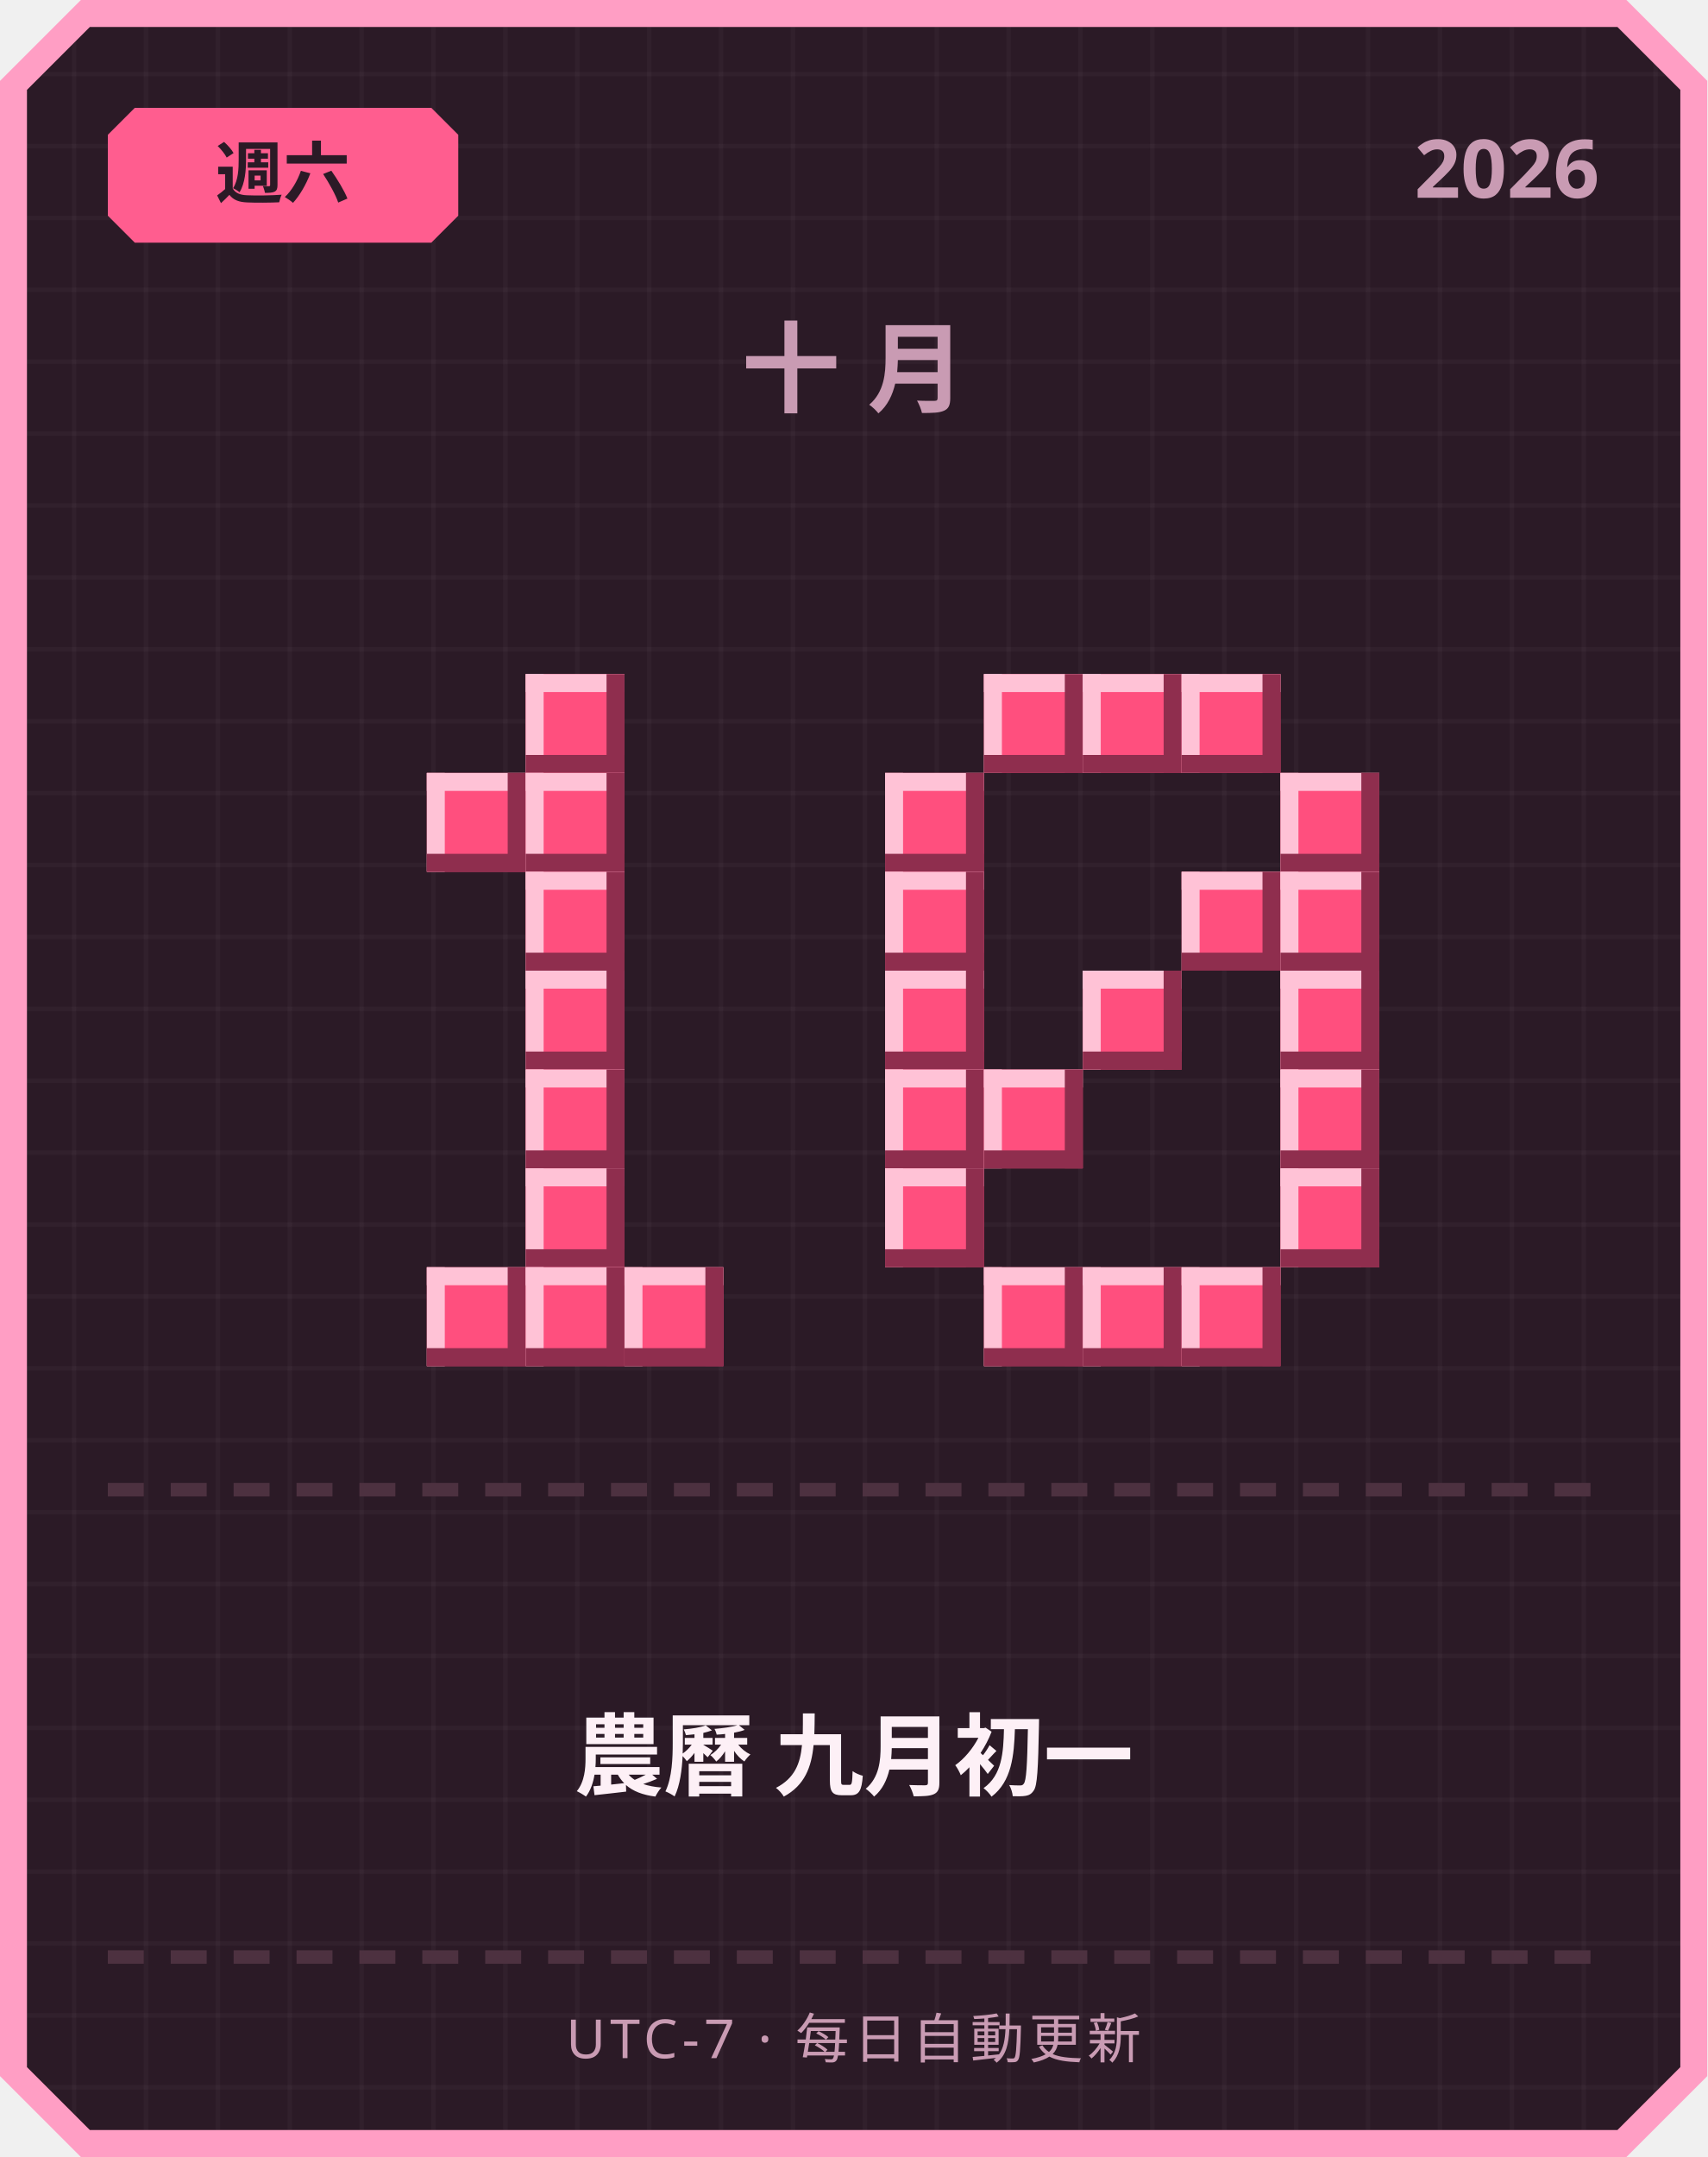
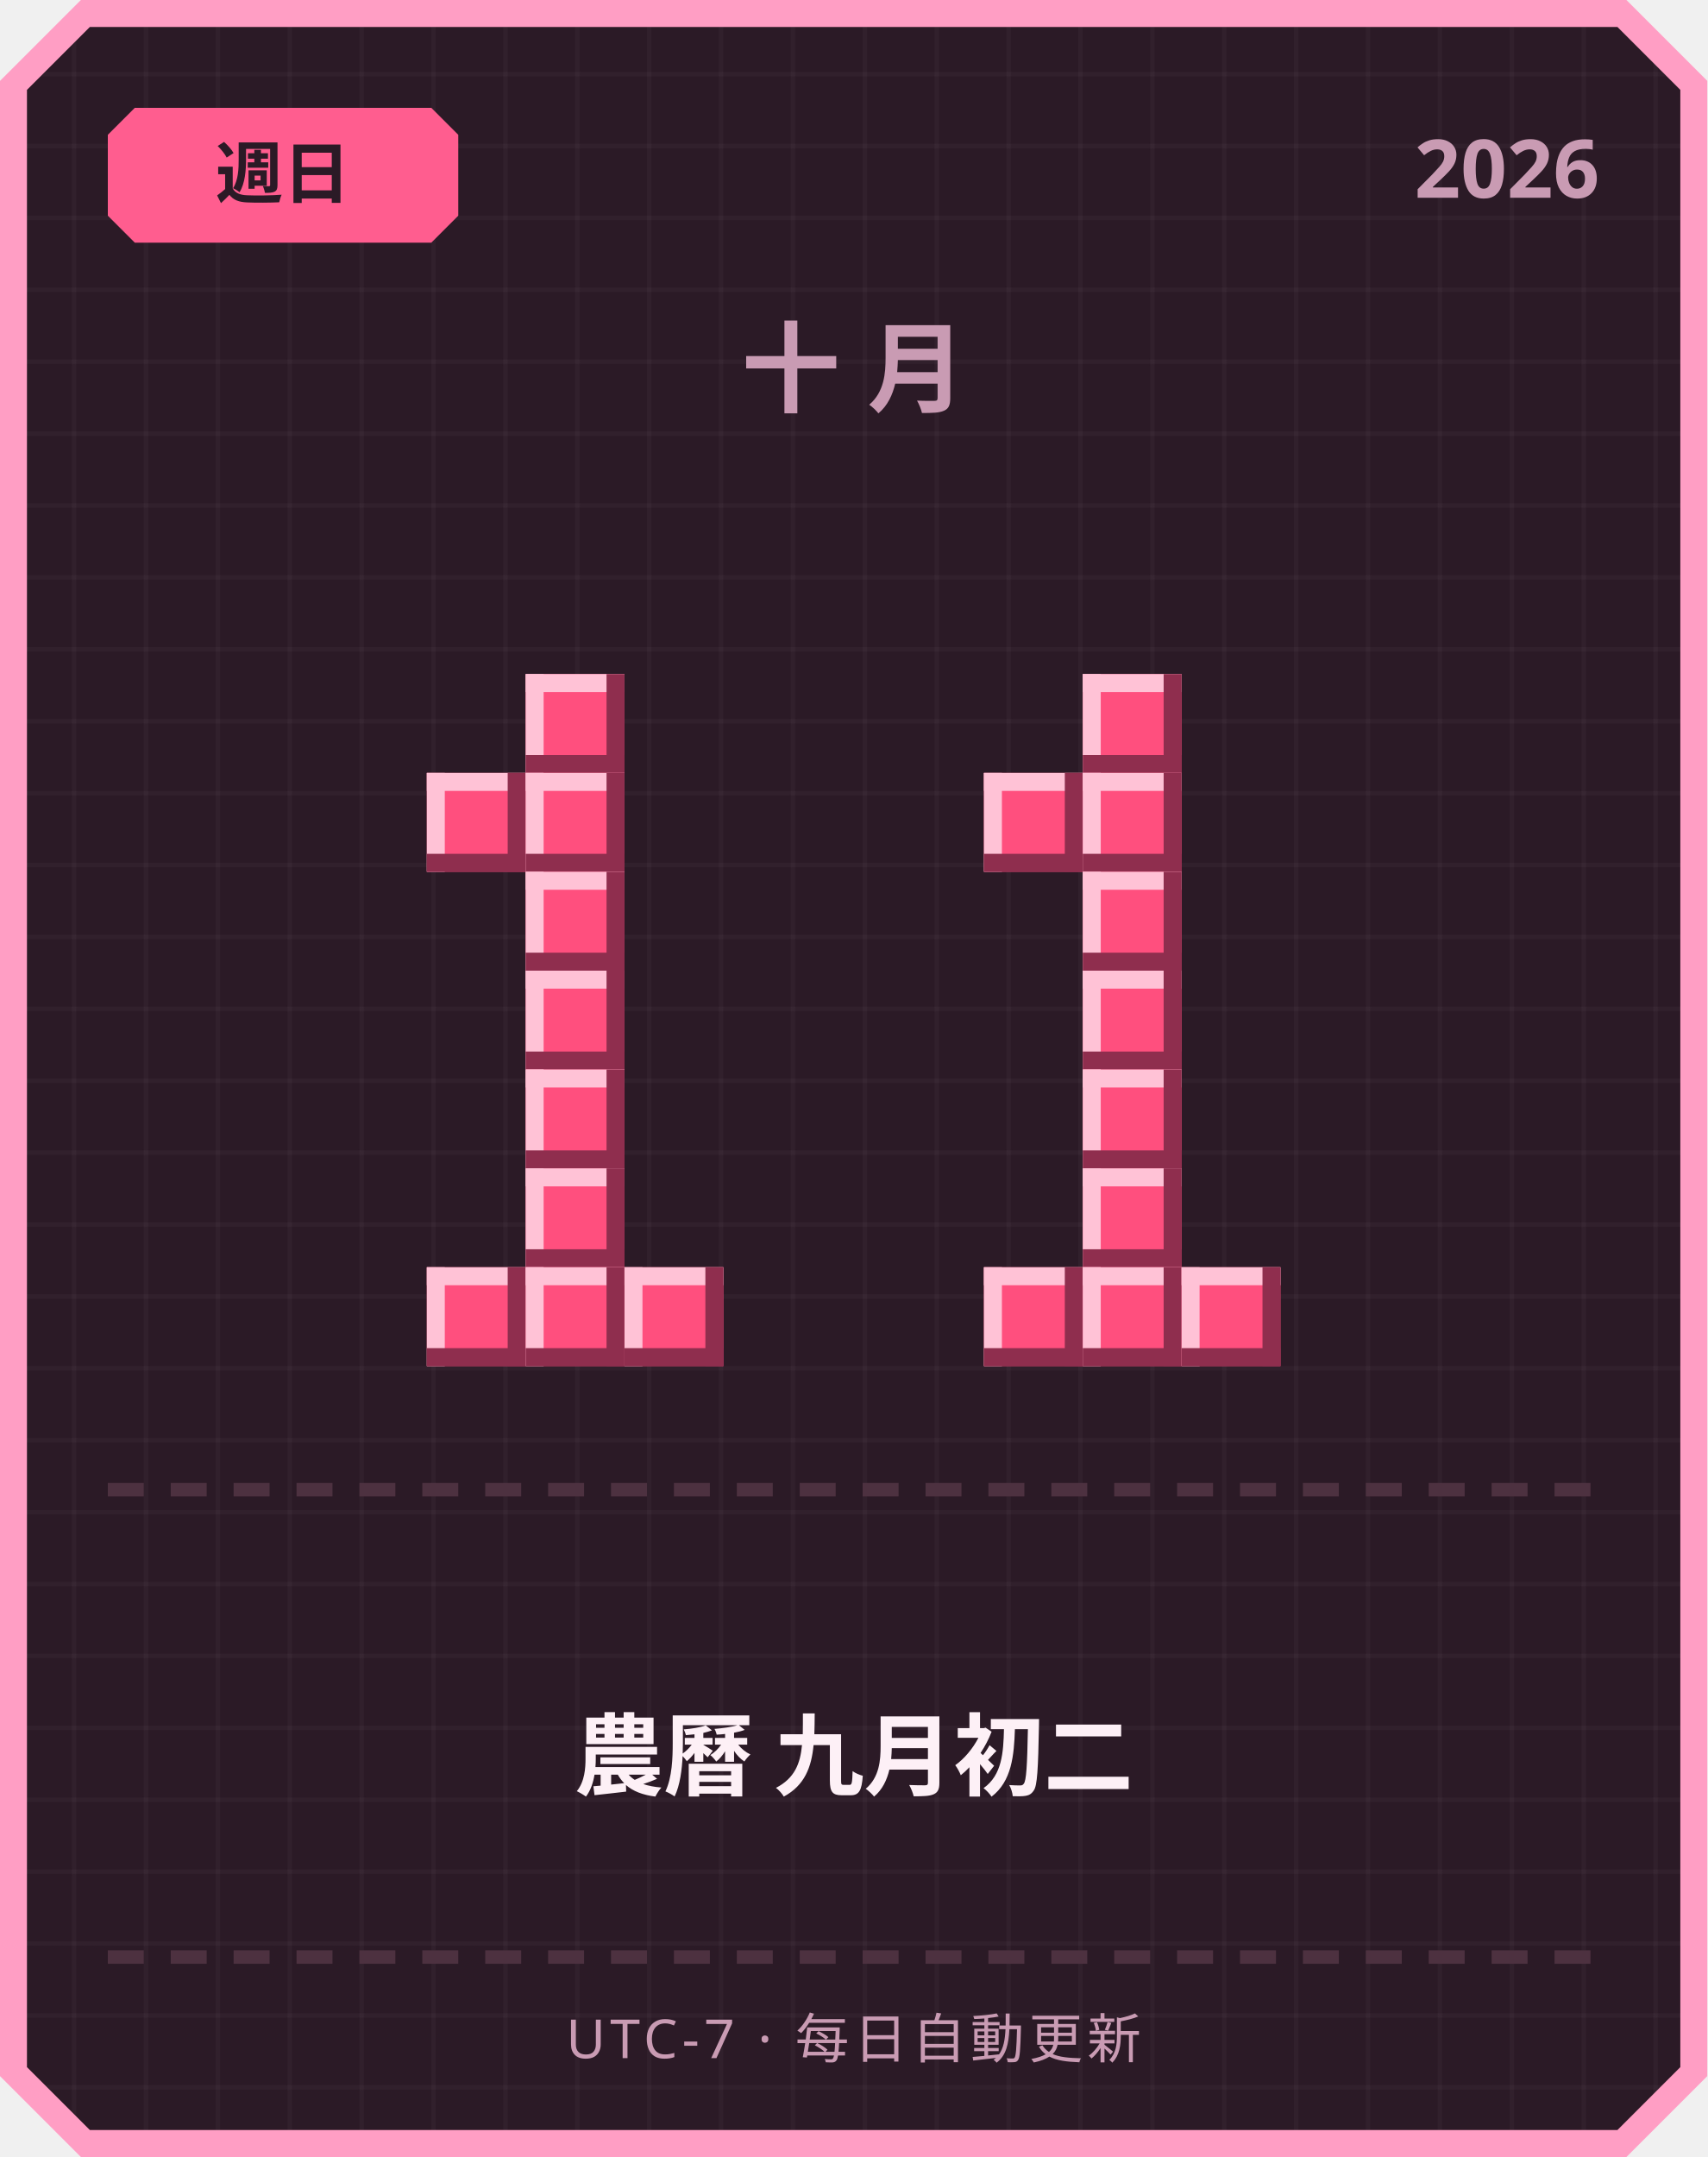
<svg xmlns="http://www.w3.org/2000/svg" width="380" height="480" viewBox="0 0 380 480">
  <defs>
    <pattern id="grid" width="16" height="16" patternUnits="userSpaceOnUse">
      <rect width="16" height="16" fill="#2b1a26" />
      <rect width="1" height="16" fill="#ffffff" opacity="0.03" />
      <rect width="16" height="1" fill="#ffffff" opacity="0.03" />
    </pattern>
  </defs>
  <path d="M 18,0 L 362,0 L 380,18 L 380,462 L 362,480 L 18,480 L 0,462 L 0,18 Z" fill="#ff9ec4" />
  <path d="M 20,6 L 360,6 L 374,20 L 374,460 L 360,474 L 20,474 L 6,460 L 6,20 Z" fill="url(#grid)" />
  <path d="M 30,24 L 96,24 L 102,30 L 102,48 L 96,54 L 30,54 L 24,48 L 24,30 Z" fill="#ff5d8f" />
-   <text x="63" y="44" text-anchor="middle" font-family="'Segoe UI', sans-serif" font-size="15" font-weight="700" fill="#2b1a26">週六</text>
+   <text x="63" y="44" text-anchor="middle" font-family="'Segoe UI', sans-serif" font-size="15" font-weight="700" fill="#2b1a26">週日</text>
  <text x="356" y="44" text-anchor="end" font-family="'Segoe UI', sans-serif" font-size="18" font-weight="700" fill="#c99bb3">2026</text>
  <text x="190" y="90" text-anchor="middle" font-family="'Segoe UI', sans-serif" font-size="22" font-weight="700" letter-spacing="6" fill="#c99bb3">十月</text>
  <rect x="117" y="150" width="22" height="22" fill="#ff4f7e" />
  <rect x="117" y="150" width="22" height="4" fill="#ffc2d6" />
  <rect x="117" y="150" width="4" height="22" fill="#ffc2d6" />
  <rect x="117" y="168" width="22" height="4" fill="#8f2e4e" />
  <rect x="135" y="150" width="4" height="22" fill="#8f2e4e" />
  <rect x="95" y="172" width="22" height="22" fill="#ff4f7e" />
  <rect x="95" y="172" width="22" height="4" fill="#ffc2d6" />
  <rect x="95" y="172" width="4" height="22" fill="#ffc2d6" />
  <rect x="95" y="190" width="22" height="4" fill="#8f2e4e" />
  <rect x="113" y="172" width="4" height="22" fill="#8f2e4e" />
  <rect x="117" y="172" width="22" height="22" fill="#ff4f7e" />
  <rect x="117" y="172" width="22" height="4" fill="#ffc2d6" />
  <rect x="117" y="172" width="4" height="22" fill="#ffc2d6" />
  <rect x="117" y="190" width="22" height="4" fill="#8f2e4e" />
  <rect x="135" y="172" width="4" height="22" fill="#8f2e4e" />
  <rect x="117" y="194" width="22" height="22" fill="#ff4f7e" />
  <rect x="117" y="194" width="22" height="4" fill="#ffc2d6" />
  <rect x="117" y="194" width="4" height="22" fill="#ffc2d6" />
  <rect x="117" y="212" width="22" height="4" fill="#8f2e4e" />
  <rect x="135" y="194" width="4" height="22" fill="#8f2e4e" />
  <rect x="117" y="216" width="22" height="22" fill="#ff4f7e" />
  <rect x="117" y="216" width="22" height="4" fill="#ffc2d6" />
  <rect x="117" y="216" width="4" height="22" fill="#ffc2d6" />
  <rect x="117" y="234" width="22" height="4" fill="#8f2e4e" />
  <rect x="135" y="216" width="4" height="22" fill="#8f2e4e" />
  <rect x="117" y="238" width="22" height="22" fill="#ff4f7e" />
  <rect x="117" y="238" width="22" height="4" fill="#ffc2d6" />
  <rect x="117" y="238" width="4" height="22" fill="#ffc2d6" />
  <rect x="117" y="256" width="22" height="4" fill="#8f2e4e" />
  <rect x="135" y="238" width="4" height="22" fill="#8f2e4e" />
  <rect x="117" y="260" width="22" height="22" fill="#ff4f7e" />
  <rect x="117" y="260" width="22" height="4" fill="#ffc2d6" />
  <rect x="117" y="260" width="4" height="22" fill="#ffc2d6" />
  <rect x="117" y="278" width="22" height="4" fill="#8f2e4e" />
  <rect x="135" y="260" width="4" height="22" fill="#8f2e4e" />
  <rect x="95" y="282" width="22" height="22" fill="#ff4f7e" />
  <rect x="95" y="282" width="22" height="4" fill="#ffc2d6" />
  <rect x="95" y="282" width="4" height="22" fill="#ffc2d6" />
  <rect x="95" y="300" width="22" height="4" fill="#8f2e4e" />
  <rect x="113" y="282" width="4" height="22" fill="#8f2e4e" />
  <rect x="117" y="282" width="22" height="22" fill="#ff4f7e" />
  <rect x="117" y="282" width="22" height="4" fill="#ffc2d6" />
  <rect x="117" y="282" width="4" height="22" fill="#ffc2d6" />
  <rect x="117" y="300" width="22" height="4" fill="#8f2e4e" />
  <rect x="135" y="282" width="4" height="22" fill="#8f2e4e" />
  <rect x="139" y="282" width="22" height="22" fill="#ff4f7e" />
  <rect x="139" y="282" width="22" height="4" fill="#ffc2d6" />
  <rect x="139" y="282" width="4" height="22" fill="#ffc2d6" />
  <rect x="139" y="300" width="22" height="4" fill="#8f2e4e" />
  <rect x="157" y="282" width="4" height="22" fill="#8f2e4e" />
-   <rect x="219" y="150" width="22" height="22" fill="#ff4f7e" />
-   <rect x="219" y="150" width="22" height="4" fill="#ffc2d6" />
-   <rect x="219" y="150" width="4" height="22" fill="#ffc2d6" />
-   <rect x="219" y="168" width="22" height="4" fill="#8f2e4e" />
-   <rect x="237" y="150" width="4" height="22" fill="#8f2e4e" />
  <rect x="241" y="150" width="22" height="22" fill="#ff4f7e" />
  <rect x="241" y="150" width="22" height="4" fill="#ffc2d6" />
  <rect x="241" y="150" width="4" height="22" fill="#ffc2d6" />
  <rect x="241" y="168" width="22" height="4" fill="#8f2e4e" />
  <rect x="259" y="150" width="4" height="22" fill="#8f2e4e" />
-   <rect x="263" y="150" width="22" height="22" fill="#ff4f7e" />
-   <rect x="263" y="150" width="22" height="4" fill="#ffc2d6" />
-   <rect x="263" y="150" width="4" height="22" fill="#ffc2d6" />
-   <rect x="263" y="168" width="22" height="4" fill="#8f2e4e" />
-   <rect x="281" y="150" width="4" height="22" fill="#8f2e4e" />
-   <rect x="197" y="172" width="22" height="22" fill="#ff4f7e" />
-   <rect x="197" y="172" width="22" height="4" fill="#ffc2d6" />
-   <rect x="197" y="172" width="4" height="22" fill="#ffc2d6" />
-   <rect x="197" y="190" width="22" height="4" fill="#8f2e4e" />
-   <rect x="215" y="172" width="4" height="22" fill="#8f2e4e" />
-   <rect x="285" y="172" width="22" height="22" fill="#ff4f7e" />
-   <rect x="285" y="172" width="22" height="4" fill="#ffc2d6" />
-   <rect x="285" y="172" width="4" height="22" fill="#ffc2d6" />
-   <rect x="285" y="190" width="22" height="4" fill="#8f2e4e" />
-   <rect x="303" y="172" width="4" height="22" fill="#8f2e4e" />
-   <rect x="197" y="194" width="22" height="22" fill="#ff4f7e" />
-   <rect x="197" y="194" width="22" height="4" fill="#ffc2d6" />
-   <rect x="197" y="194" width="4" height="22" fill="#ffc2d6" />
-   <rect x="197" y="212" width="22" height="4" fill="#8f2e4e" />
-   <rect x="215" y="194" width="4" height="22" fill="#8f2e4e" />
-   <rect x="263" y="194" width="22" height="22" fill="#ff4f7e" />
-   <rect x="263" y="194" width="22" height="4" fill="#ffc2d6" />
-   <rect x="263" y="194" width="4" height="22" fill="#ffc2d6" />
-   <rect x="263" y="212" width="22" height="4" fill="#8f2e4e" />
-   <rect x="281" y="194" width="4" height="22" fill="#8f2e4e" />
-   <rect x="285" y="194" width="22" height="22" fill="#ff4f7e" />
-   <rect x="285" y="194" width="22" height="4" fill="#ffc2d6" />
-   <rect x="285" y="194" width="4" height="22" fill="#ffc2d6" />
-   <rect x="285" y="212" width="22" height="4" fill="#8f2e4e" />
-   <rect x="303" y="194" width="4" height="22" fill="#8f2e4e" />
-   <rect x="197" y="216" width="22" height="22" fill="#ff4f7e" />
-   <rect x="197" y="216" width="22" height="4" fill="#ffc2d6" />
-   <rect x="197" y="216" width="4" height="22" fill="#ffc2d6" />
-   <rect x="197" y="234" width="22" height="4" fill="#8f2e4e" />
-   <rect x="215" y="216" width="4" height="22" fill="#8f2e4e" />
+   <rect x="219" y="172" width="22" height="22" fill="#ff4f7e" />
+   <rect x="219" y="172" width="22" height="4" fill="#ffc2d6" />
+   <rect x="219" y="172" width="4" height="22" fill="#ffc2d6" />
+   <rect x="219" y="190" width="22" height="4" fill="#8f2e4e" />
+   <rect x="237" y="172" width="4" height="22" fill="#8f2e4e" />
+   <rect x="241" y="172" width="22" height="22" fill="#ff4f7e" />
+   <rect x="241" y="172" width="22" height="4" fill="#ffc2d6" />
+   <rect x="241" y="172" width="4" height="22" fill="#ffc2d6" />
+   <rect x="241" y="190" width="22" height="4" fill="#8f2e4e" />
+   <rect x="259" y="172" width="4" height="22" fill="#8f2e4e" />
+   <rect x="241" y="194" width="22" height="22" fill="#ff4f7e" />
+   <rect x="241" y="194" width="22" height="4" fill="#ffc2d6" />
+   <rect x="241" y="194" width="4" height="22" fill="#ffc2d6" />
+   <rect x="241" y="212" width="22" height="4" fill="#8f2e4e" />
+   <rect x="259" y="194" width="4" height="22" fill="#8f2e4e" />
  <rect x="241" y="216" width="22" height="22" fill="#ff4f7e" />
  <rect x="241" y="216" width="22" height="4" fill="#ffc2d6" />
  <rect x="241" y="216" width="4" height="22" fill="#ffc2d6" />
  <rect x="241" y="234" width="22" height="4" fill="#8f2e4e" />
  <rect x="259" y="216" width="4" height="22" fill="#8f2e4e" />
-   <rect x="285" y="216" width="22" height="22" fill="#ff4f7e" />
-   <rect x="285" y="216" width="22" height="4" fill="#ffc2d6" />
-   <rect x="285" y="216" width="4" height="22" fill="#ffc2d6" />
-   <rect x="285" y="234" width="22" height="4" fill="#8f2e4e" />
-   <rect x="303" y="216" width="4" height="22" fill="#8f2e4e" />
-   <rect x="197" y="238" width="22" height="22" fill="#ff4f7e" />
-   <rect x="197" y="238" width="22" height="4" fill="#ffc2d6" />
-   <rect x="197" y="238" width="4" height="22" fill="#ffc2d6" />
-   <rect x="197" y="256" width="22" height="4" fill="#8f2e4e" />
-   <rect x="215" y="238" width="4" height="22" fill="#8f2e4e" />
-   <rect x="219" y="238" width="22" height="22" fill="#ff4f7e" />
-   <rect x="219" y="238" width="22" height="4" fill="#ffc2d6" />
-   <rect x="219" y="238" width="4" height="22" fill="#ffc2d6" />
-   <rect x="219" y="256" width="22" height="4" fill="#8f2e4e" />
-   <rect x="237" y="238" width="4" height="22" fill="#8f2e4e" />
-   <rect x="285" y="238" width="22" height="22" fill="#ff4f7e" />
-   <rect x="285" y="238" width="22" height="4" fill="#ffc2d6" />
-   <rect x="285" y="238" width="4" height="22" fill="#ffc2d6" />
-   <rect x="285" y="256" width="22" height="4" fill="#8f2e4e" />
-   <rect x="303" y="238" width="4" height="22" fill="#8f2e4e" />
-   <rect x="197" y="260" width="22" height="22" fill="#ff4f7e" />
-   <rect x="197" y="260" width="22" height="4" fill="#ffc2d6" />
-   <rect x="197" y="260" width="4" height="22" fill="#ffc2d6" />
-   <rect x="197" y="278" width="22" height="4" fill="#8f2e4e" />
-   <rect x="215" y="260" width="4" height="22" fill="#8f2e4e" />
-   <rect x="285" y="260" width="22" height="22" fill="#ff4f7e" />
-   <rect x="285" y="260" width="22" height="4" fill="#ffc2d6" />
-   <rect x="285" y="260" width="4" height="22" fill="#ffc2d6" />
-   <rect x="285" y="278" width="22" height="4" fill="#8f2e4e" />
-   <rect x="303" y="260" width="4" height="22" fill="#8f2e4e" />
+   <rect x="241" y="238" width="22" height="22" fill="#ff4f7e" />
+   <rect x="241" y="238" width="22" height="4" fill="#ffc2d6" />
+   <rect x="241" y="238" width="4" height="22" fill="#ffc2d6" />
+   <rect x="241" y="256" width="22" height="4" fill="#8f2e4e" />
+   <rect x="259" y="238" width="4" height="22" fill="#8f2e4e" />
+   <rect x="241" y="260" width="22" height="22" fill="#ff4f7e" />
+   <rect x="241" y="260" width="22" height="4" fill="#ffc2d6" />
+   <rect x="241" y="260" width="4" height="22" fill="#ffc2d6" />
+   <rect x="241" y="278" width="22" height="4" fill="#8f2e4e" />
+   <rect x="259" y="260" width="4" height="22" fill="#8f2e4e" />
  <rect x="219" y="282" width="22" height="22" fill="#ff4f7e" />
  <rect x="219" y="282" width="22" height="4" fill="#ffc2d6" />
  <rect x="219" y="282" width="4" height="22" fill="#ffc2d6" />
  <rect x="219" y="300" width="22" height="4" fill="#8f2e4e" />
  <rect x="237" y="282" width="4" height="22" fill="#8f2e4e" />
  <rect x="241" y="282" width="22" height="22" fill="#ff4f7e" />
  <rect x="241" y="282" width="22" height="4" fill="#ffc2d6" />
  <rect x="241" y="282" width="4" height="22" fill="#ffc2d6" />
  <rect x="241" y="300" width="22" height="4" fill="#8f2e4e" />
  <rect x="259" y="282" width="4" height="22" fill="#8f2e4e" />
  <rect x="263" y="282" width="22" height="22" fill="#ff4f7e" />
  <rect x="263" y="282" width="22" height="4" fill="#ffc2d6" />
  <rect x="263" y="282" width="4" height="22" fill="#ffc2d6" />
  <rect x="263" y="300" width="22" height="4" fill="#8f2e4e" />
  <rect x="281" y="282" width="4" height="22" fill="#8f2e4e" />
  <rect x="24" y="330" width="8" height="3" fill="#4d3140" />
  <rect x="38" y="330" width="8" height="3" fill="#4d3140" />
  <rect x="52" y="330" width="8" height="3" fill="#4d3140" />
  <rect x="66" y="330" width="8" height="3" fill="#4d3140" />
  <rect x="80" y="330" width="8" height="3" fill="#4d3140" />
  <rect x="94" y="330" width="8" height="3" fill="#4d3140" />
  <rect x="108" y="330" width="8" height="3" fill="#4d3140" />
  <rect x="122" y="330" width="8" height="3" fill="#4d3140" />
  <rect x="136" y="330" width="8" height="3" fill="#4d3140" />
  <rect x="150" y="330" width="8" height="3" fill="#4d3140" />
  <rect x="164" y="330" width="8" height="3" fill="#4d3140" />
  <rect x="178" y="330" width="8" height="3" fill="#4d3140" />
  <rect x="192" y="330" width="8" height="3" fill="#4d3140" />
  <rect x="206" y="330" width="8" height="3" fill="#4d3140" />
  <rect x="220" y="330" width="8" height="3" fill="#4d3140" />
  <rect x="234" y="330" width="8" height="3" fill="#4d3140" />
  <rect x="248" y="330" width="8" height="3" fill="#4d3140" />
  <rect x="262" y="330" width="8" height="3" fill="#4d3140" />
  <rect x="276" y="330" width="8" height="3" fill="#4d3140" />
  <rect x="290" y="330" width="8" height="3" fill="#4d3140" />
  <rect x="304" y="330" width="8" height="3" fill="#4d3140" />
  <rect x="318" y="330" width="8" height="3" fill="#4d3140" />
  <rect x="332" y="330" width="8" height="3" fill="#4d3140" />
  <rect x="346" y="330" width="8" height="3" fill="#4d3140" />
-   <text x="190" y="398" text-anchor="middle" font-family="'Segoe UI', 'Microsoft JhengHei', sans-serif" font-size="20" font-weight="700" fill="#fdf0f6">農曆 九月初一</text>
+   <text x="190" y="398" text-anchor="middle" font-family="'Segoe UI', 'Microsoft JhengHei', sans-serif" font-size="20" font-weight="700" fill="#fdf0f6">農曆 九月初二</text>
  <rect x="24" y="434" width="8" height="3" fill="#4d3140" />
  <rect x="38" y="434" width="8" height="3" fill="#4d3140" />
  <rect x="52" y="434" width="8" height="3" fill="#4d3140" />
  <rect x="66" y="434" width="8" height="3" fill="#4d3140" />
  <rect x="80" y="434" width="8" height="3" fill="#4d3140" />
  <rect x="94" y="434" width="8" height="3" fill="#4d3140" />
  <rect x="108" y="434" width="8" height="3" fill="#4d3140" />
  <rect x="122" y="434" width="8" height="3" fill="#4d3140" />
  <rect x="136" y="434" width="8" height="3" fill="#4d3140" />
  <rect x="150" y="434" width="8" height="3" fill="#4d3140" />
  <rect x="164" y="434" width="8" height="3" fill="#4d3140" />
  <rect x="178" y="434" width="8" height="3" fill="#4d3140" />
  <rect x="192" y="434" width="8" height="3" fill="#4d3140" />
  <rect x="206" y="434" width="8" height="3" fill="#4d3140" />
  <rect x="220" y="434" width="8" height="3" fill="#4d3140" />
  <rect x="234" y="434" width="8" height="3" fill="#4d3140" />
  <rect x="248" y="434" width="8" height="3" fill="#4d3140" />
  <rect x="262" y="434" width="8" height="3" fill="#4d3140" />
  <rect x="276" y="434" width="8" height="3" fill="#4d3140" />
  <rect x="290" y="434" width="8" height="3" fill="#4d3140" />
  <rect x="304" y="434" width="8" height="3" fill="#4d3140" />
  <rect x="318" y="434" width="8" height="3" fill="#4d3140" />
  <rect x="332" y="434" width="8" height="3" fill="#4d3140" />
  <rect x="346" y="434" width="8" height="3" fill="#4d3140" />
  <text x="190" y="458" text-anchor="middle" font-family="'Segoe UI', sans-serif" font-size="12" letter-spacing="1" fill="#c99bb3">UTC-7 · 每日自動更新</text>
</svg>
